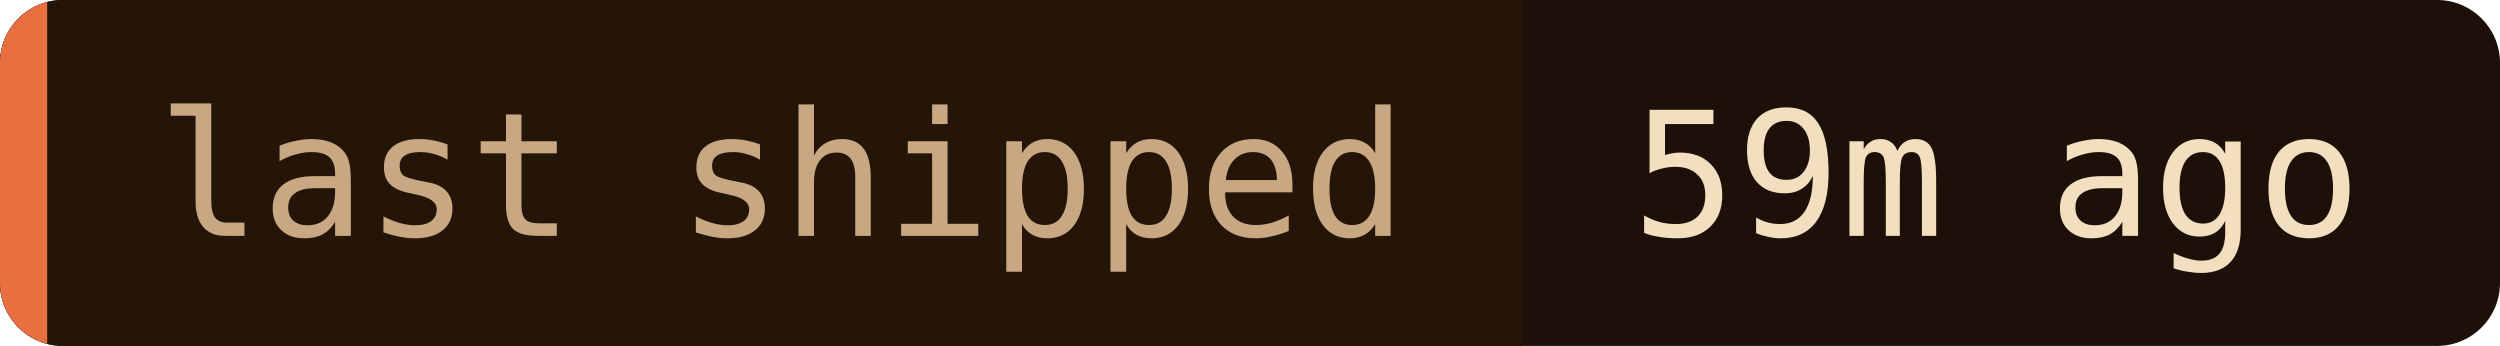
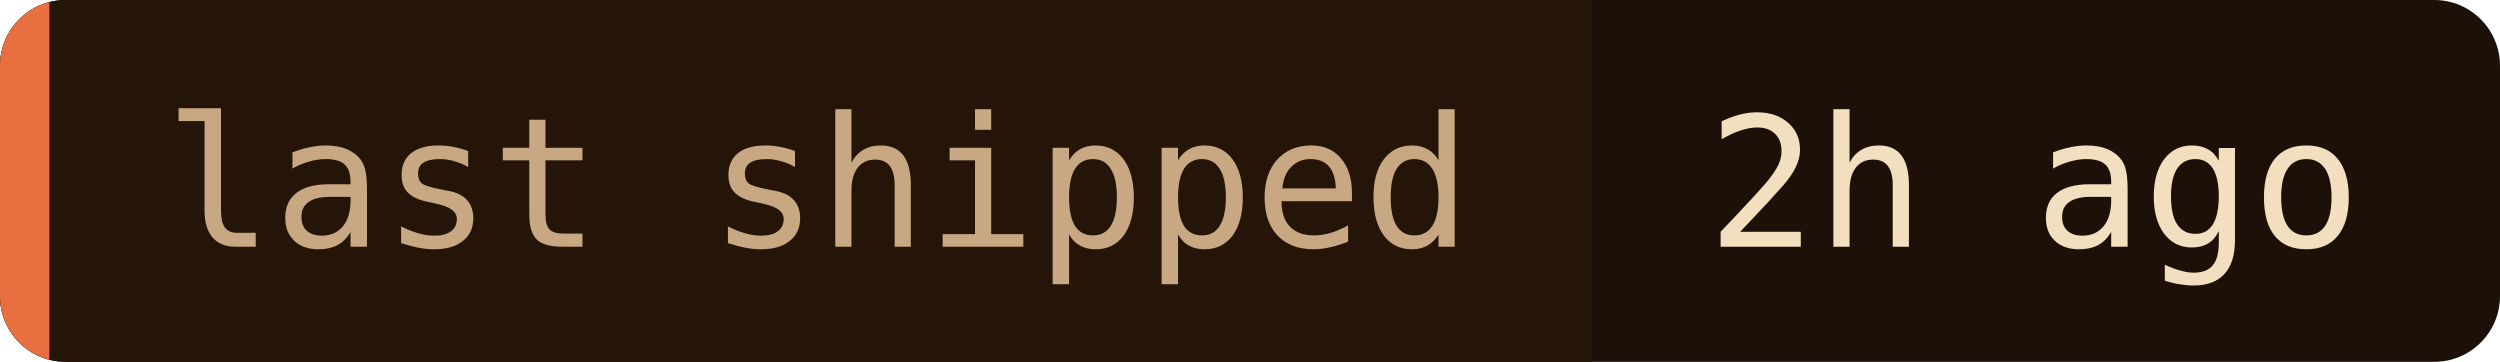
- <svg xmlns="http://www.w3.org/2000/svg" width="159" height="22" role="img" aria-label="last shipped: 59m ago">
+ <svg xmlns="http://www.w3.org/2000/svg" width="152" height="22" role="img" aria-label="last shipped: 2h ago">
  <clipPath id="c">
-     <rect width="159" height="22" rx="4" />
+     <rect width="152" height="22" rx="4" />
  </clipPath>
  <g clip-path="url(#c)">
-     <rect width="159" height="22" fill="#1c1008" />
+     <rect width="152" height="22" fill="#1c1008" />
    <rect width="96.8" height="22" fill="#241508" />
    <rect width="3" height="22" fill="#e87040" />
  </g>
  <g font-family="'JetBrains Mono', 'Fira Code', ui-monospace, SFMono-Regular, Menlo, monospace" font-size="11">
    <text x="10" y="15" fill="#c8a882">last shipped</text>
-     <text x="103.8" y="15" fill="#f2dfc0">59m ago</text>
+     <text x="103.8" y="15" fill="#f2dfc0">2h ago</text>
  </g>
</svg>
